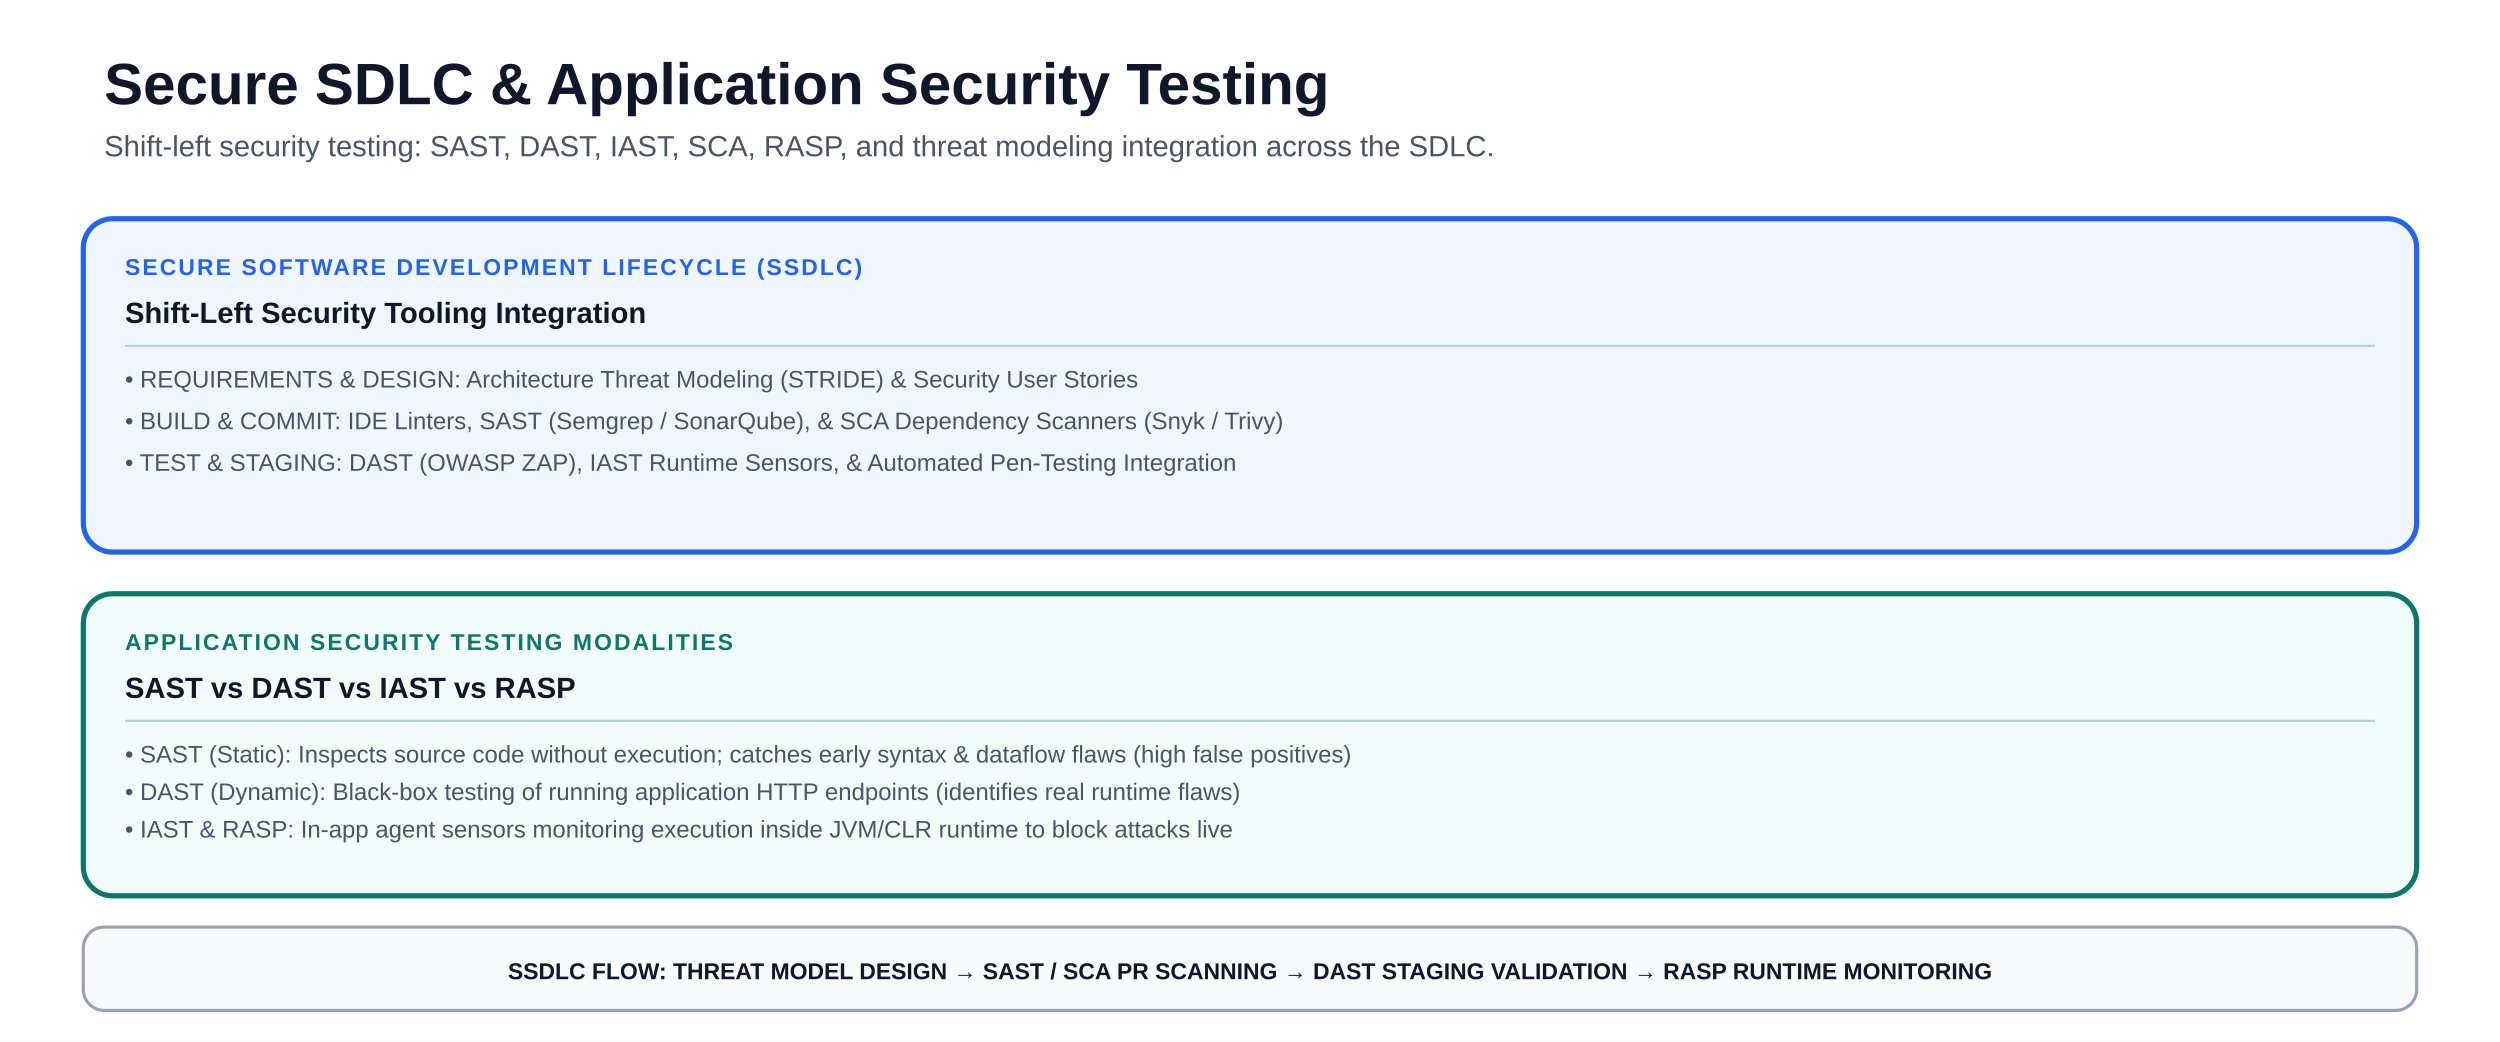
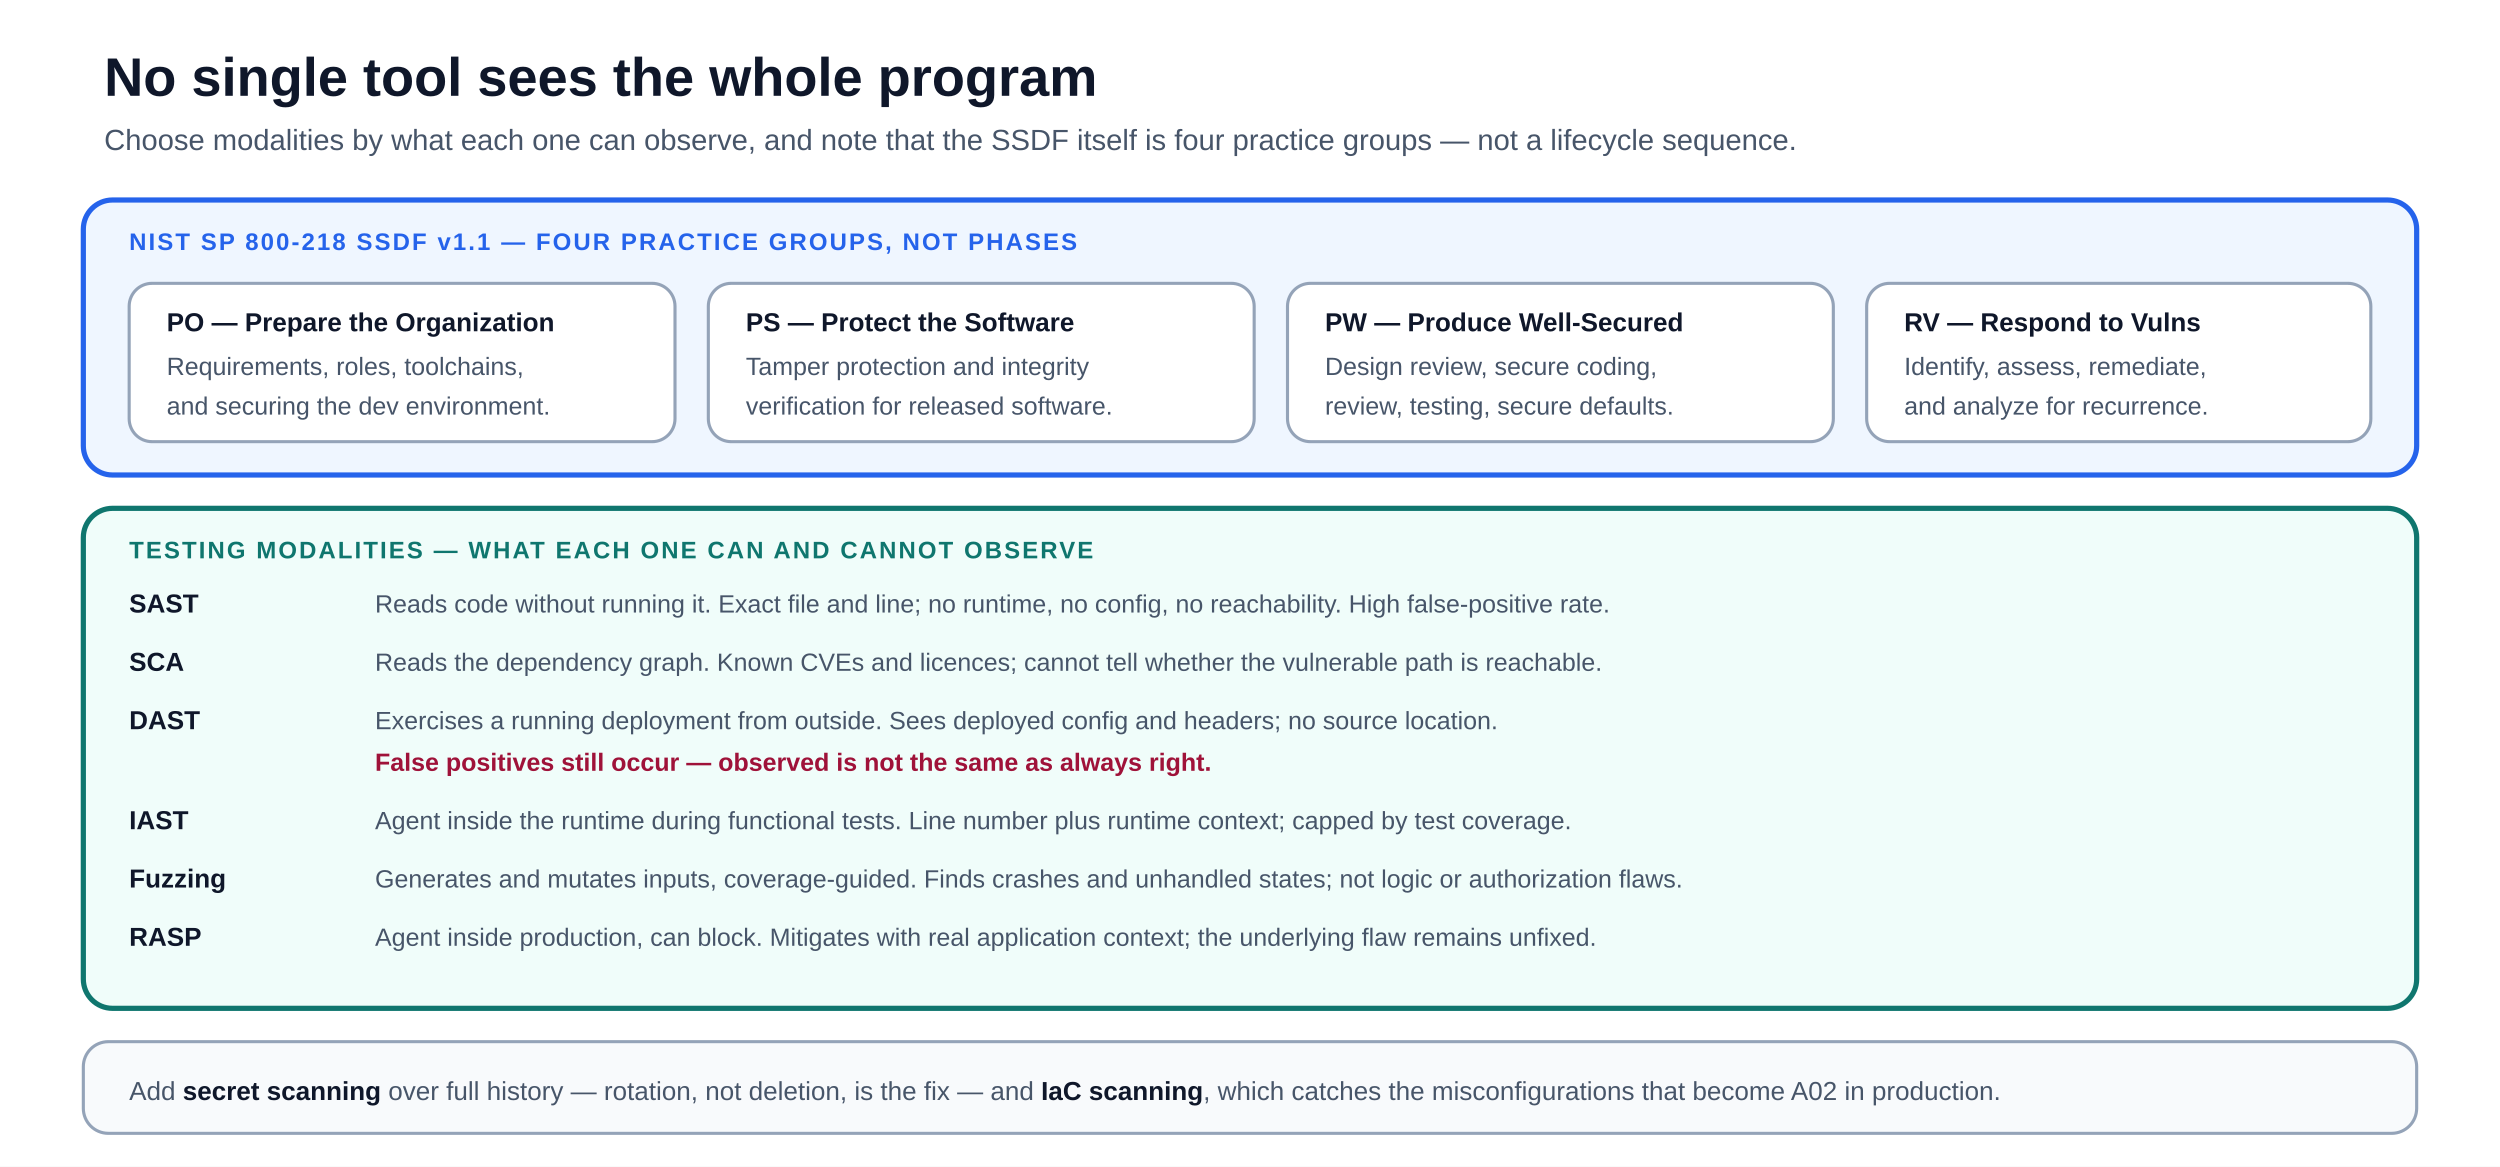
- <svg xmlns="http://www.w3.org/2000/svg" viewBox="0 0 1200 500" font-family="-apple-system, BlinkMacSystemFont, 'Segoe UI', Arial, sans-serif" role="img" aria-labelledby="title description">
-   <rect width="1200" height="500" fill="#ffffff" />
-   <text x="50" y="50" font-size="28" font-weight="850" fill="#0f172a">Secure SDLC &amp; Application Security Testing</text>
-   <text x="50" y="75" font-size="14" fill="#475569">Shift-left security testing: SAST, DAST, IAST, SCA, RASP, and threat modeling integration across the SDLC.</text>
-   <rect x="40" y="105" width="1120" height="160" rx="14" fill="#eff6ff" stroke="#2563eb" stroke-width="2.5" />
-   <text x="60" y="132" font-size="11" font-weight="900" letter-spacing="1" fill="#2563eb">SECURE SOFTWARE DEVELOPMENT LIFECYCLE (SSDLC)</text>
-   <text x="60" y="155" font-size="14" font-weight="800" fill="#0f172a">Shift-Left Security Tooling Integration</text>
-   <line x1="60" y1="166" x2="1140" y2="166" stroke="#2563eb" stroke-opacity="0.3" stroke-width="1" />
-   <text x="60" y="186" font-size="11.5" font-weight="500" fill="#475569">• REQUIREMENTS &amp; DESIGN: Architecture Threat Modeling (STRIDE) &amp; Security User Stories</text>
-   <text x="60" y="206" font-size="11.5" font-weight="500" fill="#475569">• BUILD &amp; COMMIT: IDE Linters, SAST (Semgrep / SonarQube), &amp; SCA Dependency Scanners (Snyk / Trivy)</text>
-   <text x="60" y="226" font-size="11.5" font-weight="500" fill="#475569">• TEST &amp; STAGING: DAST (OWASP ZAP), IAST Runtime Sensors, &amp; Automated Pen-Testing Integration</text>
-   <rect x="40" y="285" width="1120" height="145" rx="14" fill="#f0fdfa" stroke="#0f766e" stroke-width="2.5" />
-   <text x="60" y="312" font-size="11" font-weight="900" letter-spacing="1" fill="#0f766e">APPLICATION SECURITY TESTING MODALITIES</text>
-   <text x="60" y="335" font-size="14" font-weight="800" fill="#0f172a">SAST vs DAST vs IAST vs RASP</text>
-   <line x1="60" y1="346" x2="1140" y2="346" stroke="#0f766e" stroke-opacity="0.3" stroke-width="1" />
-   <text x="60" y="366" font-size="11.5" font-weight="500" fill="#475569">• SAST (Static): Inspects source code without execution; catches early syntax &amp; dataflow flaws (high false positives)</text>
-   <text x="60" y="384" font-size="11.5" font-weight="500" fill="#475569">• DAST (Dynamic): Black-box testing of running application HTTP endpoints (identifies real runtime flaws)</text>
-   <text x="60" y="402" font-size="11.5" font-weight="500" fill="#475569">• IAST &amp; RASP: In-app agent sensors monitoring execution inside JVM/CLR runtime to block attacks live</text>
-   <rect x="40" y="445" width="1120" height="40" rx="10" fill="#f8fafc" stroke="#94a3b8" stroke-width="1.5" />
-   <text x="600" y="470" text-anchor="middle" font-size="11" font-weight="800" fill="#0f172a">SSDLC FLOW: THREAT MODEL DESIGN → SAST / SCA PR SCANNING → DAST STAGING VALIDATION → RASP RUNTIME MONITORING</text>
+ <svg xmlns="http://www.w3.org/2000/svg" viewBox="0 0 1200 560" font-family="-apple-system, BlinkMacSystemFont, 'Segoe UI', Arial, sans-serif" role="img" aria-labelledby="ssdlc-title ssdlc-desc">
+   <rect width="1200" height="560" fill="#ffffff" />
+   <text x="50" y="46" font-size="26" font-weight="850" fill="#0f172a">No single tool sees the whole program</text>
+   <text x="50" y="72" font-size="14" fill="#475569">Choose modalities by what each one can observe, and note that the SSDF itself is four practice groups — not a lifecycle sequence.</text>
+   <rect x="40" y="96" width="1120" height="132" rx="14" fill="#eff6ff" stroke="#2563eb" stroke-width="2.5" />
+   <text x="62" y="120" font-size="11.5" font-weight="900" letter-spacing="1" fill="#2563eb">NIST SP 800-218 SSDF v1.1 — FOUR PRACTICE GROUPS, NOT PHASES</text>
+   <rect x="62" y="136" width="262" height="76" rx="11" fill="#ffffff" stroke="#94a3b8" stroke-width="1.5" />
+   <text x="80" y="159" font-size="12.5" font-weight="800" fill="#0f172a">PO — Prepare the Organization</text>
+   <text x="80" y="180" font-size="12" fill="#475569">Requirements, roles, toolchains,</text>
+   <text x="80" y="199" font-size="12" fill="#475569">and securing the dev environment.</text>
+   <rect x="340" y="136" width="262" height="76" rx="11" fill="#ffffff" stroke="#94a3b8" stroke-width="1.5" />
+   <text x="358" y="159" font-size="12.5" font-weight="800" fill="#0f172a">PS — Protect the Software</text>
+   <text x="358" y="180" font-size="12" fill="#475569">Tamper protection and integrity</text>
+   <text x="358" y="199" font-size="12" fill="#475569">verification for released software.</text>
+   <rect x="618" y="136" width="262" height="76" rx="11" fill="#ffffff" stroke="#94a3b8" stroke-width="1.5" />
+   <text x="636" y="159" font-size="12.5" font-weight="800" fill="#0f172a">PW — Produce Well-Secured</text>
+   <text x="636" y="180" font-size="12" fill="#475569">Design review, secure coding,</text>
+   <text x="636" y="199" font-size="12" fill="#475569">review, testing, secure defaults.</text>
+   <rect x="896" y="136" width="242" height="76" rx="11" fill="#ffffff" stroke="#94a3b8" stroke-width="1.5" />
+   <text x="914" y="159" font-size="12.5" font-weight="800" fill="#0f172a">RV — Respond to Vulns</text>
+   <text x="914" y="180" font-size="12" fill="#475569">Identify, assess, remediate,</text>
+   <text x="914" y="199" font-size="12" fill="#475569">and analyze for recurrence.</text>
+   <rect x="40" y="244" width="1120" height="240" rx="14" fill="#f0fdfa" stroke="#0f766e" stroke-width="2.5" />
+   <text x="62" y="268" font-size="11.5" font-weight="900" letter-spacing="1" fill="#0f766e">TESTING MODALITIES — WHAT EACH ONE CAN AND CANNOT OBSERVE</text>
+   <text x="62" y="294" font-size="12.5" font-weight="800" fill="#0f172a">SAST</text>
+   <text x="180" y="294" font-size="12" fill="#475569">Reads code without running it. Exact file and line; no runtime, no config, no reachability. High false-positive rate.</text>
+   <text x="62" y="322" font-size="12.5" font-weight="800" fill="#0f172a">SCA</text>
+   <text x="180" y="322" font-size="12" fill="#475569">Reads the dependency graph. Known CVEs and licences; cannot tell whether the vulnerable path is reachable.</text>
+   <text x="62" y="350" font-size="12.5" font-weight="800" fill="#0f172a">DAST</text>
+   <text x="180" y="350" font-size="12" fill="#475569">Exercises a running deployment from outside. Sees deployed config and headers; no source location.</text>
+   <text x="180" y="370" font-size="12" font-weight="700" fill="#9f1239">False positives still occur — observed is not the same as always right.</text>
+   <text x="62" y="398" font-size="12.5" font-weight="800" fill="#0f172a">IAST</text>
+   <text x="180" y="398" font-size="12" fill="#475569">Agent inside the runtime during functional tests. Line number plus runtime context; capped by test coverage.</text>
+   <text x="62" y="426" font-size="12.5" font-weight="800" fill="#0f172a">Fuzzing</text>
+   <text x="180" y="426" font-size="12" fill="#475569">Generates and mutates inputs, coverage-guided. Finds crashes and unhandled states; not logic or authorization flaws.</text>
+   <text x="62" y="454" font-size="12.5" font-weight="800" fill="#0f172a">RASP</text>
+   <text x="180" y="454" font-size="12" fill="#475569">Agent inside production, can block. Mitigates with real application context; the underlying flaw remains unfixed.</text>
+   <rect x="40" y="500" width="1120" height="44" rx="12" fill="#f8fafc" stroke="#94a3b8" stroke-width="1.5" />
+   <text x="62" y="528" font-size="12.5" fill="#475569">Add <tspan font-weight="700" fill="#0f172a">secret scanning</tspan> over full history — rotation, not deletion, is the fix — and <tspan font-weight="700" fill="#0f172a">IaC scanning</tspan>, which catches the misconfigurations that become A02 in production.</text>
</svg>
